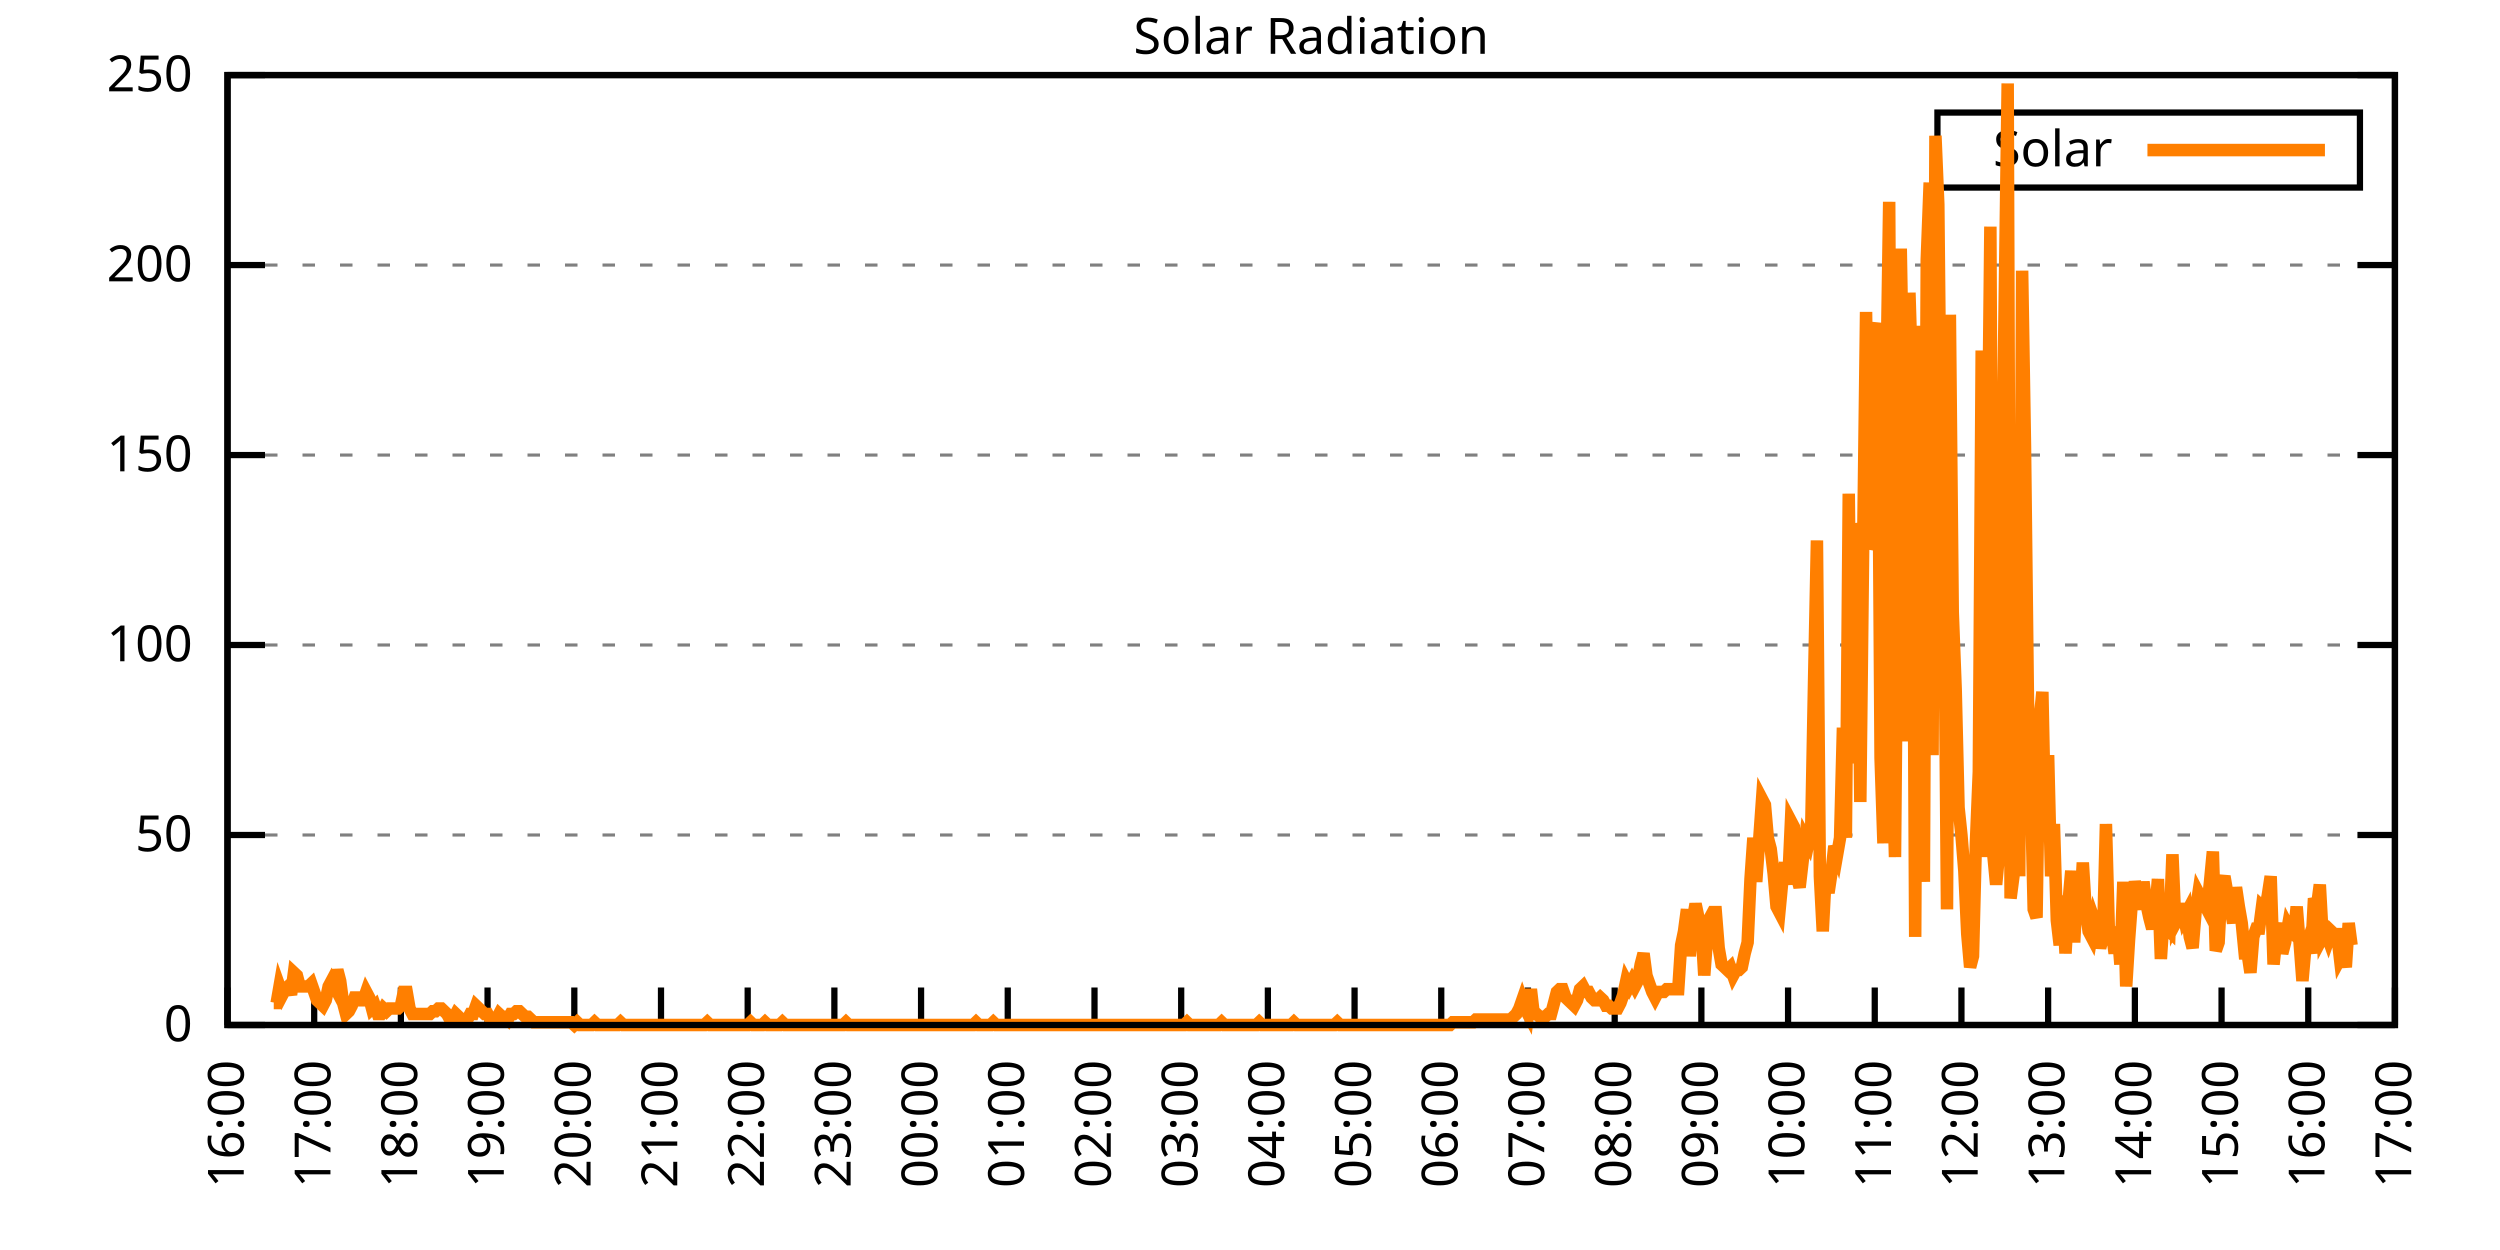
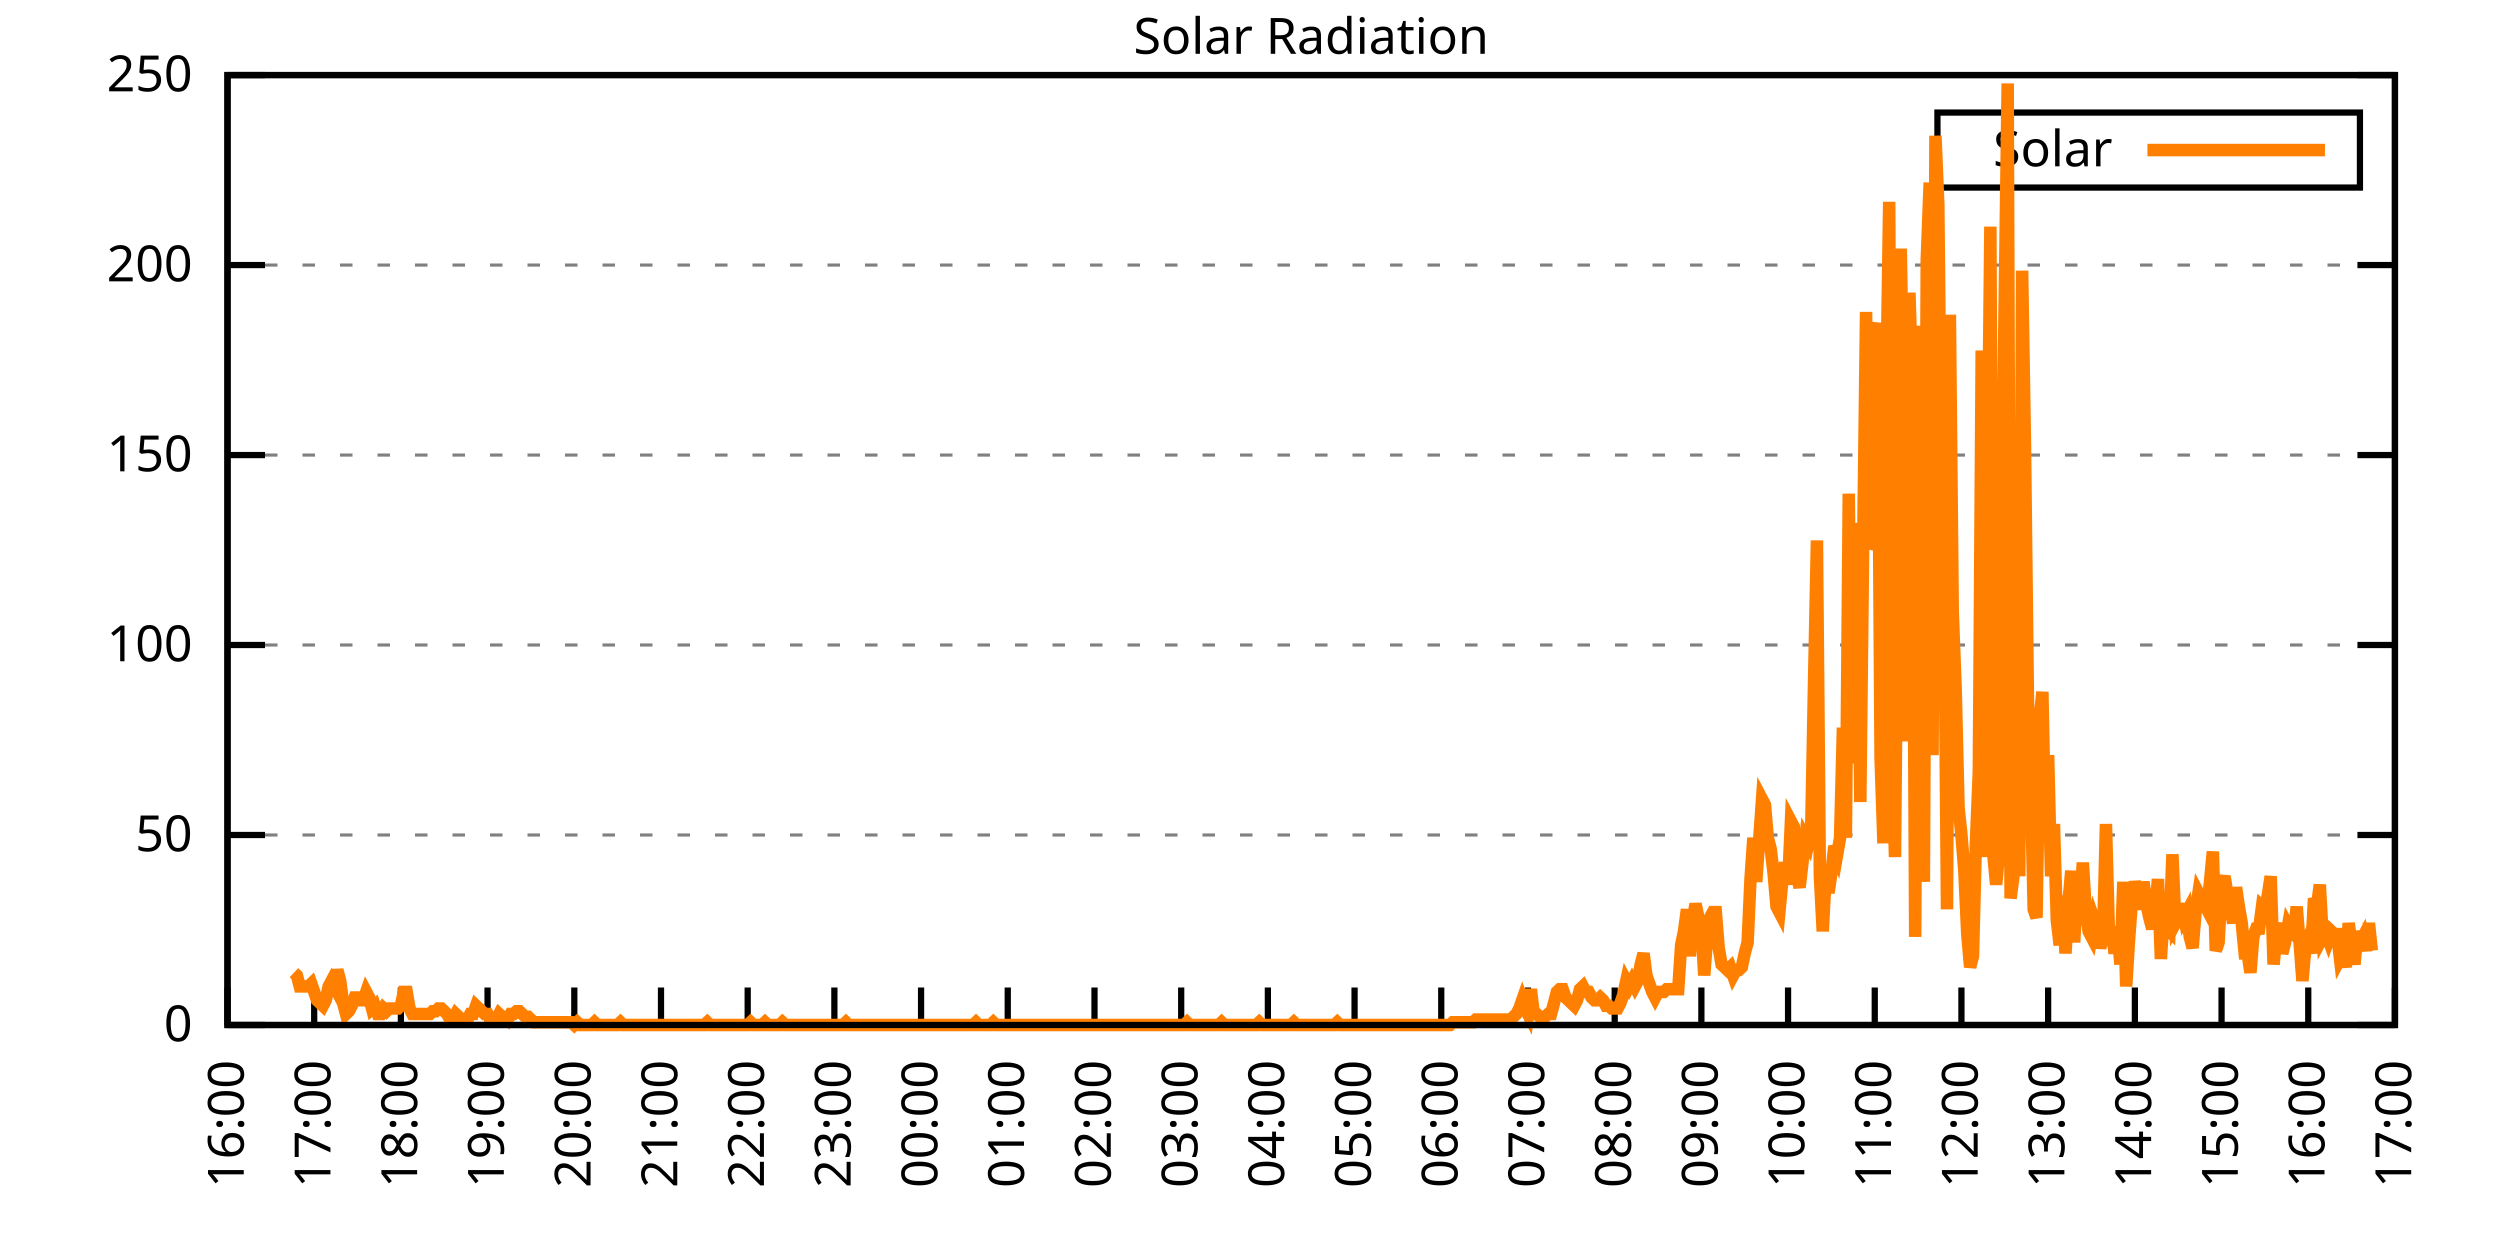
<svg xmlns="http://www.w3.org/2000/svg" xmlns:xlink="http://www.w3.org/1999/xlink" width="400" height="200" viewBox="0 0 400 200">
  <g id="gnuplot_canvas">
    <rect x="0" y="0" width="400" height="200" fill="none" />
    <defs>
      <circle id="gpDot" r="0.5" stroke-width="0.5" stroke="currentColor" />
      <path id="gpPt0" stroke-width="0.333" stroke="currentColor" d="M-1,0 h2 M0,-1 v2" />
      <path id="gpPt1" stroke-width="0.333" stroke="currentColor" d="M-1,-1 L1,1 M1,-1 L-1,1" />
      <path id="gpPt2" stroke-width="0.333" stroke="currentColor" d="M-1,0 L1,0 M0,-1 L0,1 M-1,-1 L1,1 M-1,1 L1,-1" />
      <rect id="gpPt3" stroke-width="0.333" stroke="currentColor" x="-1" y="-1" width="2" height="2" />
      <rect id="gpPt4" stroke-width="0.333" stroke="currentColor" fill="currentColor" x="-1" y="-1" width="2" height="2" />
      <circle id="gpPt5" stroke-width="0.333" stroke="currentColor" cx="0" cy="0" r="1" />
      <use xlink:href="#gpPt5" id="gpPt6" fill="currentColor" stroke="none" />
      <path id="gpPt7" stroke-width="0.333" stroke="currentColor" d="M0,-1.33 L-1.33,0.67 L1.33,0.67 z" />
      <use xlink:href="#gpPt7" id="gpPt8" fill="currentColor" stroke="none" />
      <use xlink:href="#gpPt7" id="gpPt9" stroke="currentColor" transform="rotate(180)" />
      <use xlink:href="#gpPt9" id="gpPt10" fill="currentColor" stroke="none" />
      <use xlink:href="#gpPt3" id="gpPt11" stroke="currentColor" transform="rotate(45)" />
      <use xlink:href="#gpPt11" id="gpPt12" fill="currentColor" stroke="none" />
      <path id="gpPt13" stroke-width="0.333" stroke="currentColor" d="M0,1.330 L1.265,0.411 L0.782,-1.067 L-0.782,-1.076 L-1.265,0.411 z" />
      <use xlink:href="#gpPt13" id="gpPt14" fill="currentColor" stroke="none" />
      <filter id="textbox" filterUnits="objectBoundingBox" x="0" y="0" height="1" width="1">
        <feFlood flood-color="white" flood-opacity="1" result="bgnd" />
        <feComposite in="SourceGraphic" in2="bgnd" operator="atop" />
      </filter>
      <filter id="greybox" filterUnits="objectBoundingBox" x="0" y="0" height="1" width="1">
        <feFlood flood-color="lightgrey" flood-opacity="1" result="grey" />
        <feComposite in="SourceGraphic" in2="grey" operator="atop" />
      </filter>
    </defs>
    <g fill="none" color="white" stroke="currentColor" stroke-width="1.00" stroke-linecap="butt" stroke-linejoin="miter">
</g>
    <g fill="none" color="black" stroke="currentColor" stroke-width="1.00" stroke-linecap="butt" stroke-linejoin="miter">
      <g stroke="none" shape-rendering="crispEdges">
        <polygon fill="rgb(255, 255, 255)" points="36.40,164.00 383.18,164.00 383.18,12.02 36.40,12.02 " />
      </g>
    </g>
    <g fill="none" color="black" stroke="currentColor" stroke-width="1.00" stroke-linecap="butt" stroke-linejoin="miter">
</g>
    <g fill="none" color="black" stroke="black" stroke-width="0.50" stroke-linecap="butt" stroke-linejoin="miter">
</g>
    <g fill="none" color="gray" stroke="currentColor" stroke-width="0.50" stroke-linecap="butt" stroke-linejoin="miter">
      <path stroke="gray" stroke-dasharray="2,4" class="gridline" d="M36.40,164.00 L383.19,164.00  " />
    </g>
    <g fill="none" color="gray" stroke="gray" stroke-width="1.00" stroke-linecap="butt" stroke-linejoin="miter">
</g>
    <g fill="none" color="black" stroke="currentColor" stroke-width="1.00" stroke-linecap="butt" stroke-linejoin="miter">
      <path stroke="black" d="M36.40,164.00 L42.40,164.00 M383.19,164.00 L377.19,164.00  " />
      <g transform="translate(30.80,166.60)" stroke="none" fill="black" font-family="Sans" font-size="8.00" text-anchor="end">
        <text>
          <tspan font-family="Sans"> 0</tspan>
        </text>
      </g>
    </g>
    <g fill="none" color="black" stroke="currentColor" stroke-width="1.00" stroke-linecap="butt" stroke-linejoin="miter">
</g>
    <g fill="none" color="black" stroke="black" stroke-width="0.50" stroke-linecap="butt" stroke-linejoin="miter">
</g>
    <g fill="none" color="gray" stroke="currentColor" stroke-width="0.50" stroke-linecap="butt" stroke-linejoin="miter">
      <path stroke="gray" stroke-dasharray="2,4" class="gridline" d="M36.40,133.60 L383.19,133.60  " />
    </g>
    <g fill="none" color="gray" stroke="gray" stroke-width="1.00" stroke-linecap="butt" stroke-linejoin="miter">
</g>
    <g fill="none" color="black" stroke="currentColor" stroke-width="1.00" stroke-linecap="butt" stroke-linejoin="miter">
      <path stroke="black" d="M36.40,133.60 L42.40,133.60 M383.19,133.60 L377.19,133.60  " />
      <g transform="translate(30.80,136.20)" stroke="none" fill="black" font-family="Sans" font-size="8.00" text-anchor="end">
        <text>
          <tspan font-family="Sans"> 50</tspan>
        </text>
      </g>
    </g>
    <g fill="none" color="black" stroke="currentColor" stroke-width="1.00" stroke-linecap="butt" stroke-linejoin="miter">
</g>
    <g fill="none" color="black" stroke="black" stroke-width="0.50" stroke-linecap="butt" stroke-linejoin="miter">
</g>
    <g fill="none" color="gray" stroke="currentColor" stroke-width="0.50" stroke-linecap="butt" stroke-linejoin="miter">
      <path stroke="gray" stroke-dasharray="2,4" class="gridline" d="M36.40,103.20 L383.19,103.20  " />
    </g>
    <g fill="none" color="gray" stroke="gray" stroke-width="1.00" stroke-linecap="butt" stroke-linejoin="miter">
</g>
    <g fill="none" color="black" stroke="currentColor" stroke-width="1.00" stroke-linecap="butt" stroke-linejoin="miter">
      <path stroke="black" d="M36.40,103.20 L42.40,103.20 M383.19,103.20 L377.19,103.20  " />
      <g transform="translate(30.80,105.80)" stroke="none" fill="black" font-family="Sans" font-size="8.00" text-anchor="end">
        <text>
          <tspan font-family="Sans"> 100</tspan>
        </text>
      </g>
    </g>
    <g fill="none" color="black" stroke="currentColor" stroke-width="1.00" stroke-linecap="butt" stroke-linejoin="miter">
</g>
    <g fill="none" color="black" stroke="black" stroke-width="0.50" stroke-linecap="butt" stroke-linejoin="miter">
</g>
    <g fill="none" color="gray" stroke="currentColor" stroke-width="0.50" stroke-linecap="butt" stroke-linejoin="miter">
      <path stroke="gray" stroke-dasharray="2,4" class="gridline" d="M36.40,72.81 L383.19,72.81  " />
    </g>
    <g fill="none" color="gray" stroke="gray" stroke-width="1.00" stroke-linecap="butt" stroke-linejoin="miter">
</g>
    <g fill="none" color="black" stroke="currentColor" stroke-width="1.00" stroke-linecap="butt" stroke-linejoin="miter">
      <path stroke="black" d="M36.40,72.81 L42.40,72.81 M383.19,72.81 L377.19,72.81  " />
      <g transform="translate(30.80,75.41)" stroke="none" fill="black" font-family="Sans" font-size="8.00" text-anchor="end">
        <text>
          <tspan font-family="Sans"> 150</tspan>
        </text>
      </g>
    </g>
    <g fill="none" color="black" stroke="currentColor" stroke-width="1.00" stroke-linecap="butt" stroke-linejoin="miter">
</g>
    <g fill="none" color="black" stroke="black" stroke-width="0.50" stroke-linecap="butt" stroke-linejoin="miter">
</g>
    <g fill="none" color="gray" stroke="currentColor" stroke-width="0.50" stroke-linecap="butt" stroke-linejoin="miter">
      <path stroke="gray" stroke-dasharray="2,4" class="gridline" d="M36.40,42.41 L383.19,42.41  " />
    </g>
    <g fill="none" color="gray" stroke="gray" stroke-width="1.00" stroke-linecap="butt" stroke-linejoin="miter">
</g>
    <g fill="none" color="black" stroke="currentColor" stroke-width="1.00" stroke-linecap="butt" stroke-linejoin="miter">
      <path stroke="black" d="M36.40,42.41 L42.40,42.41 M383.19,42.41 L377.19,42.41  " />
      <g transform="translate(30.80,45.01)" stroke="none" fill="black" font-family="Sans" font-size="8.00" text-anchor="end">
        <text>
          <tspan font-family="Sans"> 200</tspan>
        </text>
      </g>
    </g>
    <g fill="none" color="black" stroke="currentColor" stroke-width="1.00" stroke-linecap="butt" stroke-linejoin="miter">
</g>
    <g fill="none" color="black" stroke="black" stroke-width="0.50" stroke-linecap="butt" stroke-linejoin="miter">
</g>
    <g fill="none" color="gray" stroke="currentColor" stroke-width="0.50" stroke-linecap="butt" stroke-linejoin="miter">
      <path stroke="gray" stroke-dasharray="2,4" class="gridline" d="M36.40,12.01 L383.19,12.01  " />
    </g>
    <g fill="none" color="gray" stroke="gray" stroke-width="1.00" stroke-linecap="butt" stroke-linejoin="miter">
</g>
    <g fill="none" color="black" stroke="currentColor" stroke-width="1.00" stroke-linecap="butt" stroke-linejoin="miter">
      <path stroke="black" d="M36.40,12.01 L42.40,12.01 M383.19,12.01 L377.19,12.01  " />
      <g transform="translate(30.80,14.61)" stroke="none" fill="black" font-family="Sans" font-size="8.00" text-anchor="end">
        <text>
          <tspan font-family="Sans"> 250</tspan>
        </text>
      </g>
    </g>
    <g fill="none" color="black" stroke="currentColor" stroke-width="1.00" stroke-linecap="butt" stroke-linejoin="miter">
      <path stroke="black" d="M36.40,164.00 L36.40,158.00  " />
      <g transform="translate(39.00,169.60) rotate(270.00)" stroke="none" fill="black" font-family="Sans" font-size="8.00" text-anchor="end">
        <text>
          <tspan font-family="Sans">16:00</tspan>
        </text>
      </g>
    </g>
    <g fill="none" color="black" stroke="currentColor" stroke-width="1.00" stroke-linecap="butt" stroke-linejoin="miter">
      <path stroke="black" d="M50.27,164.00 L50.27,158.00  " />
      <g transform="translate(52.87,169.60) rotate(270.00)" stroke="none" fill="black" font-family="Sans" font-size="8.00" text-anchor="end">
        <text>
          <tspan font-family="Sans">17:00</tspan>
        </text>
      </g>
    </g>
    <g fill="none" color="black" stroke="currentColor" stroke-width="1.00" stroke-linecap="butt" stroke-linejoin="miter">
      <path stroke="black" d="M64.14,164.00 L64.14,158.00  " />
      <g transform="translate(66.74,169.60) rotate(270.00)" stroke="none" fill="black" font-family="Sans" font-size="8.00" text-anchor="end">
        <text>
          <tspan font-family="Sans">18:00</tspan>
        </text>
      </g>
    </g>
    <g fill="none" color="black" stroke="currentColor" stroke-width="1.00" stroke-linecap="butt" stroke-linejoin="miter">
      <path stroke="black" d="M78.01,164.00 L78.01,158.00  " />
      <g transform="translate(80.61,169.60) rotate(270.00)" stroke="none" fill="black" font-family="Sans" font-size="8.00" text-anchor="end">
        <text>
          <tspan font-family="Sans">19:00</tspan>
        </text>
      </g>
    </g>
    <g fill="none" color="black" stroke="currentColor" stroke-width="1.00" stroke-linecap="butt" stroke-linejoin="miter">
      <path stroke="black" d="M91.89,164.00 L91.89,158.00  " />
      <g transform="translate(94.49,169.60) rotate(270.00)" stroke="none" fill="black" font-family="Sans" font-size="8.00" text-anchor="end">
        <text>
          <tspan font-family="Sans">20:00</tspan>
        </text>
      </g>
    </g>
    <g fill="none" color="black" stroke="currentColor" stroke-width="1.00" stroke-linecap="butt" stroke-linejoin="miter">
      <path stroke="black" d="M105.76,164.00 L105.76,158.00  " />
      <g transform="translate(108.36,169.60) rotate(270.00)" stroke="none" fill="black" font-family="Sans" font-size="8.00" text-anchor="end">
        <text>
          <tspan font-family="Sans">21:00</tspan>
        </text>
      </g>
    </g>
    <g fill="none" color="black" stroke="currentColor" stroke-width="1.00" stroke-linecap="butt" stroke-linejoin="miter">
      <path stroke="black" d="M119.63,164.00 L119.63,158.00  " />
      <g transform="translate(122.23,169.60) rotate(270.00)" stroke="none" fill="black" font-family="Sans" font-size="8.00" text-anchor="end">
        <text>
          <tspan font-family="Sans">22:00</tspan>
        </text>
      </g>
    </g>
    <g fill="none" color="black" stroke="currentColor" stroke-width="1.00" stroke-linecap="butt" stroke-linejoin="miter">
      <path stroke="black" d="M133.50,164.00 L133.50,158.00  " />
      <g transform="translate(136.10,169.60) rotate(270.00)" stroke="none" fill="black" font-family="Sans" font-size="8.00" text-anchor="end">
        <text>
          <tspan font-family="Sans">23:00</tspan>
        </text>
      </g>
    </g>
    <g fill="none" color="black" stroke="currentColor" stroke-width="1.00" stroke-linecap="butt" stroke-linejoin="miter">
      <path stroke="black" d="M147.37,164.00 L147.37,158.00  " />
      <g transform="translate(149.97,169.60) rotate(270.00)" stroke="none" fill="black" font-family="Sans" font-size="8.00" text-anchor="end">
        <text>
          <tspan font-family="Sans">00:00</tspan>
        </text>
      </g>
    </g>
    <g fill="none" color="black" stroke="currentColor" stroke-width="1.00" stroke-linecap="butt" stroke-linejoin="miter">
      <path stroke="black" d="M161.24,164.00 L161.24,158.00  " />
      <g transform="translate(163.84,169.60) rotate(270.00)" stroke="none" fill="black" font-family="Sans" font-size="8.00" text-anchor="end">
        <text>
          <tspan font-family="Sans">01:00</tspan>
        </text>
      </g>
    </g>
    <g fill="none" color="black" stroke="currentColor" stroke-width="1.00" stroke-linecap="butt" stroke-linejoin="miter">
      <path stroke="black" d="M175.12,164.00 L175.12,158.00  " />
      <g transform="translate(177.72,169.60) rotate(270.00)" stroke="none" fill="black" font-family="Sans" font-size="8.00" text-anchor="end">
        <text>
          <tspan font-family="Sans">02:00</tspan>
        </text>
      </g>
    </g>
    <g fill="none" color="black" stroke="currentColor" stroke-width="1.00" stroke-linecap="butt" stroke-linejoin="miter">
      <path stroke="black" d="M188.99,164.00 L188.99,158.00  " />
      <g transform="translate(191.59,169.60) rotate(270.00)" stroke="none" fill="black" font-family="Sans" font-size="8.00" text-anchor="end">
        <text>
          <tspan font-family="Sans">03:00</tspan>
        </text>
      </g>
    </g>
    <g fill="none" color="black" stroke="currentColor" stroke-width="1.00" stroke-linecap="butt" stroke-linejoin="miter">
      <path stroke="black" d="M202.86,164.00 L202.86,158.00  " />
      <g transform="translate(205.46,169.60) rotate(270.00)" stroke="none" fill="black" font-family="Sans" font-size="8.00" text-anchor="end">
        <text>
          <tspan font-family="Sans">04:00</tspan>
        </text>
      </g>
    </g>
    <g fill="none" color="black" stroke="currentColor" stroke-width="1.00" stroke-linecap="butt" stroke-linejoin="miter">
      <path stroke="black" d="M216.73,164.00 L216.73,158.00  " />
      <g transform="translate(219.33,169.60) rotate(270.00)" stroke="none" fill="black" font-family="Sans" font-size="8.00" text-anchor="end">
        <text>
          <tspan font-family="Sans">05:00</tspan>
        </text>
      </g>
    </g>
    <g fill="none" color="black" stroke="currentColor" stroke-width="1.00" stroke-linecap="butt" stroke-linejoin="miter">
      <path stroke="black" d="M230.60,164.00 L230.60,158.00  " />
      <g transform="translate(233.20,169.60) rotate(270.00)" stroke="none" fill="black" font-family="Sans" font-size="8.00" text-anchor="end">
        <text>
          <tspan font-family="Sans">06:00</tspan>
        </text>
      </g>
    </g>
    <g fill="none" color="black" stroke="currentColor" stroke-width="1.00" stroke-linecap="butt" stroke-linejoin="miter">
      <path stroke="black" d="M244.47,164.00 L244.47,158.00  " />
      <g transform="translate(247.07,169.60) rotate(270.00)" stroke="none" fill="black" font-family="Sans" font-size="8.00" text-anchor="end">
        <text>
          <tspan font-family="Sans">07:00</tspan>
        </text>
      </g>
    </g>
    <g fill="none" color="black" stroke="currentColor" stroke-width="1.00" stroke-linecap="butt" stroke-linejoin="miter">
      <path stroke="black" d="M258.35,164.00 L258.35,158.00  " />
      <g transform="translate(260.95,169.60) rotate(270.00)" stroke="none" fill="black" font-family="Sans" font-size="8.00" text-anchor="end">
        <text>
          <tspan font-family="Sans">08:00</tspan>
        </text>
      </g>
    </g>
    <g fill="none" color="black" stroke="currentColor" stroke-width="1.00" stroke-linecap="butt" stroke-linejoin="miter">
      <path stroke="black" d="M272.22,164.00 L272.22,158.00  " />
      <g transform="translate(274.82,169.60) rotate(270.00)" stroke="none" fill="black" font-family="Sans" font-size="8.00" text-anchor="end">
        <text>
          <tspan font-family="Sans">09:00</tspan>
        </text>
      </g>
    </g>
    <g fill="none" color="black" stroke="currentColor" stroke-width="1.00" stroke-linecap="butt" stroke-linejoin="miter">
      <path stroke="black" d="M286.09,164.00 L286.09,158.00  " />
      <g transform="translate(288.69,169.60) rotate(270.00)" stroke="none" fill="black" font-family="Sans" font-size="8.00" text-anchor="end">
        <text>
          <tspan font-family="Sans">10:00</tspan>
        </text>
      </g>
    </g>
    <g fill="none" color="black" stroke="currentColor" stroke-width="1.00" stroke-linecap="butt" stroke-linejoin="miter">
      <path stroke="black" d="M299.96,164.00 L299.96,158.00  " />
      <g transform="translate(302.56,169.60) rotate(270.00)" stroke="none" fill="black" font-family="Sans" font-size="8.00" text-anchor="end">
        <text>
          <tspan font-family="Sans">11:00</tspan>
        </text>
      </g>
    </g>
    <g fill="none" color="black" stroke="currentColor" stroke-width="1.00" stroke-linecap="butt" stroke-linejoin="miter">
      <path stroke="black" d="M313.83,164.00 L313.83,158.00  " />
      <g transform="translate(316.43,169.60) rotate(270.00)" stroke="none" fill="black" font-family="Sans" font-size="8.00" text-anchor="end">
        <text>
          <tspan font-family="Sans">12:00</tspan>
        </text>
      </g>
    </g>
    <g fill="none" color="black" stroke="currentColor" stroke-width="1.00" stroke-linecap="butt" stroke-linejoin="miter">
      <path stroke="black" d="M327.70,164.00 L327.70,158.00  " />
      <g transform="translate(330.30,169.60) rotate(270.00)" stroke="none" fill="black" font-family="Sans" font-size="8.00" text-anchor="end">
        <text>
          <tspan font-family="Sans">13:00</tspan>
        </text>
      </g>
    </g>
    <g fill="none" color="black" stroke="currentColor" stroke-width="1.00" stroke-linecap="butt" stroke-linejoin="miter">
      <path stroke="black" d="M341.58,164.00 L341.58,158.00  " />
      <g transform="translate(344.18,169.60) rotate(270.00)" stroke="none" fill="black" font-family="Sans" font-size="8.00" text-anchor="end">
        <text>
          <tspan font-family="Sans">14:00</tspan>
        </text>
      </g>
    </g>
    <g fill="none" color="black" stroke="currentColor" stroke-width="1.00" stroke-linecap="butt" stroke-linejoin="miter">
      <path stroke="black" d="M355.45,164.00 L355.45,158.00  " />
      <g transform="translate(358.05,169.60) rotate(270.00)" stroke="none" fill="black" font-family="Sans" font-size="8.00" text-anchor="end">
        <text>
          <tspan font-family="Sans">15:00</tspan>
        </text>
      </g>
    </g>
    <g fill="none" color="black" stroke="currentColor" stroke-width="1.00" stroke-linecap="butt" stroke-linejoin="miter">
      <path stroke="black" d="M369.32,164.00 L369.32,158.00  " />
      <g transform="translate(371.92,169.60) rotate(270.00)" stroke="none" fill="black" font-family="Sans" font-size="8.00" text-anchor="end">
        <text>
          <tspan font-family="Sans">16:00</tspan>
        </text>
      </g>
    </g>
    <g fill="none" color="black" stroke="currentColor" stroke-width="1.00" stroke-linecap="butt" stroke-linejoin="miter">
      <path stroke="black" d="M383.19,164.00 L383.19,158.00  " />
      <g transform="translate(385.79,169.60) rotate(270.00)" stroke="none" fill="black" font-family="Sans" font-size="8.00" text-anchor="end">
        <text>
          <tspan font-family="Sans">17:00</tspan>
        </text>
      </g>
    </g>
    <g fill="none" color="black" stroke="currentColor" stroke-width="1.00" stroke-linecap="butt" stroke-linejoin="miter">
</g>
    <g fill="none" color="black" stroke="currentColor" stroke-width="1.00" stroke-linecap="butt" stroke-linejoin="miter">
      <path stroke="black" d="M36.40,12.01 L36.40,164.00 L383.19,164.00 L383.19,12.01 L36.40,12.01 Z  " />
    </g>
    <g fill="none" color="black" stroke="currentColor" stroke-width="1.00" stroke-linecap="butt" stroke-linejoin="miter">
</g>
    <g fill="none" color="black" stroke="currentColor" stroke-width="1.00" stroke-linecap="butt" stroke-linejoin="miter">
      <path stroke="black" d="M309.99,30.01 L309.99,18.01 L377.59,18.01 L377.59,30.01 L309.99,30.01 Z  " />
    </g>
    <g id="Solar_Radiation_plot_1">
      <g fill="none" color="white" stroke="black" stroke-width="2.00" stroke-linecap="butt" stroke-linejoin="miter">
</g>
      <g fill="none" color="black" stroke="currentColor" stroke-width="2.00" stroke-linecap="butt" stroke-linejoin="miter">
        <g transform="translate(337.99,26.61)" stroke="none" fill="black" font-family="Sans" font-size="8.00" text-anchor="end">
          <text>
            <tspan font-family="Sans">Solar</tspan>
          </text>
        </g>
      </g>
      <g fill="none" color="black" stroke="currentColor" stroke-width="2.00" stroke-linecap="butt" stroke-linejoin="miter">
-         <path stroke="rgb(255, 127,   0)" d="M343.59,24.01 L371.99,24.01 M43.80,160.48 L44.26,160.48 L44.72,157.83 L45.19,159.15 L45.65,158.27 L46.11,157.83   L46.57,159.15 L47.03,155.63 L47.50,156.07 L47.96,157.83 L48.42,157.83 L48.88,157.83 L49.35,157.83 L49.81,157.39   L50.27,158.71 L50.73,160.04 L51.20,160.48 L51.66,160.92 L52.12,160.04 L52.58,157.83 L53.05,156.95 L53.51,157.83   L53.97,155.19 L54.43,156.95 L54.90,160.48 L55.36,162.24 L55.82,161.80 L56.28,160.92 L56.75,159.60 L57.21,159.60   L57.67,160.04 L58.13,160.04 L58.59,158.71 L59.06,159.60 L59.52,161.36 L59.98,160.92 L60.44,162.24 L60.91,162.24   L61.37,161.36 L61.83,161.80 L62.29,161.36 L62.76,161.36 L63.22,161.36 L63.68,161.36 L64.14,160.92 L64.61,158.71   L65.07,158.71 L65.53,161.36 L65.99,162.24 L66.46,162.24 L66.92,162.24 L67.38,162.24 L67.84,162.24 L68.30,162.24   L68.77,162.24 L69.23,161.80 L69.69,161.80 L70.15,161.36 L70.62,161.36 L71.08,161.80 L71.54,162.24 L72.00,163.12   L72.47,163.12 L72.93,162.24 L73.39,162.68 L73.85,163.12 L74.32,163.12 L74.78,163.12 L75.24,162.24 L75.70,162.24   L76.17,160.92 L76.63,161.36 L77.09,161.80 L77.55,162.24 L78.01,162.24 L78.48,163.12 L78.94,163.12 L79.40,163.12   L79.86,162.24 L80.33,162.68 L80.79,162.68 L81.25,163.12 L81.71,162.24 L82.18,162.24 L82.64,161.80 L83.10,161.80   L83.56,162.24 L84.03,162.68 L84.49,162.68 L84.95,163.12 L85.41,163.56 L85.88,163.56 L86.34,163.56 L86.80,163.56   L87.26,163.56 L87.72,163.56 L88.19,163.56 L88.65,163.56 L89.11,163.56 L89.57,163.56 L90.04,163.56 L90.50,163.56   L90.96,163.56 L91.42,163.56 L91.89,164.00 L92.35,163.56 L92.81,164.00 L93.27,164.00 L93.74,164.00 L94.20,164.00   L94.66,164.00 L95.12,163.56 L95.59,164.00 L96.05,164.00 L96.51,164.00 L96.97,164.00 L97.44,164.00 L97.90,164.00   L98.36,164.00 L98.82,164.00 L99.28,163.56 L99.75,164.00 L100.21,164.00 L100.67,164.00 L101.13,164.00 L101.60,164.00   L102.06,164.00 L102.52,164.00 L102.98,164.00 L103.45,164.00 L103.91,164.00 L104.37,164.00 L104.83,164.00 L105.30,164.00   L105.76,164.00 L106.22,164.00 L106.68,164.00 L107.15,164.00 L107.61,164.00 L108.07,164.00 L108.53,164.00 L108.99,164.00   L109.46,164.00 L109.92,164.00 L110.38,164.00 L110.84,164.00 L111.31,164.00 L111.77,164.00 L112.23,164.00 L112.69,164.00   L113.16,163.56 L113.62,164.00 L114.08,164.00 L114.54,164.00 L115.01,164.00 L115.47,164.00 L115.93,164.00 L116.39,164.00   L116.86,164.00 L117.32,164.00 L117.78,164.00 L118.24,164.00 L118.70,164.00 L119.17,164.00 L119.63,164.00 L120.09,163.56   L120.55,164.00 L121.02,164.00 L121.48,164.00 L121.94,164.00 L122.40,163.56 L122.87,164.00 L123.33,164.00 L123.79,164.00   L124.25,164.00 L124.72,164.00 L125.18,163.56 L125.64,164.00 L126.10,164.00 L126.57,164.00 L127.03,164.00 L127.49,164.00   L127.95,164.00 L128.41,164.00 L128.88,164.00 L129.34,164.00 L129.80,164.00 L130.26,164.00 L130.73,164.00 L131.19,164.00   L131.65,164.00 L132.11,164.00 L132.58,164.00 L133.04,164.00 L133.50,164.00 L133.96,164.00 L134.43,164.00 L134.89,164.00   L135.35,163.56 L135.81,164.00 L136.28,164.00 L136.74,164.00 L137.20,164.00 L137.66,164.00 L138.13,164.00 L138.59,164.00   L139.05,164.00 L139.51,164.00 L139.97,164.00 L140.44,164.00 L140.90,164.00 L141.36,164.00 L141.82,164.00 L142.29,164.00   L142.75,164.00 L143.21,164.00 L143.67,164.00 L144.14,164.00 L144.60,164.00 L145.06,164.00 L145.52,164.00 L145.99,164.00   L146.45,164.00 L146.91,164.00 L147.37,164.00 L147.84,164.00 L148.30,164.00 L148.76,164.00 L149.22,164.00 L149.68,164.00   L150.15,164.00 L150.61,164.00 L151.07,164.00 L151.53,164.00 L152.00,164.00 L152.46,164.00 L152.92,164.00 L153.38,164.00   L153.85,164.00 L154.31,164.00 L154.77,164.00 L155.23,164.00 L155.70,164.00 L156.16,163.56 L156.62,164.00 L157.08,164.00   L157.55,164.00 L158.01,164.00 L158.47,164.00 L158.93,163.56 L159.39,164.00 L159.86,164.00 L160.32,164.00 L160.78,164.00   L161.24,164.00 L161.71,164.00 L162.17,164.00 L162.63,164.00 L163.09,164.00 L163.56,164.00 L164.02,164.00 L164.48,164.00   L164.94,164.00 L165.41,164.00 L165.87,164.00 L166.33,164.00 L166.79,164.00 L167.26,164.00 L167.72,164.00 L168.18,164.00   L168.64,164.00 L169.10,164.00 L169.57,164.00 L170.03,164.00 L170.49,164.00 L170.95,164.00 L171.42,164.00 L171.88,164.00   L172.34,164.00 L172.80,164.00 L173.27,164.00 L173.73,164.00 L174.19,164.00 L174.65,164.00 L175.12,164.00 L175.58,164.00   L176.04,164.00 L176.50,164.00 L176.97,164.00 L177.43,164.00 L177.89,164.00 L178.35,164.00 L178.82,164.00 L179.28,164.00   L179.74,164.00 L180.20,164.00 L180.66,164.00 L181.13,164.00 L181.59,164.00 L182.05,164.00 L182.51,164.00 L182.98,164.00   L183.44,164.00 L183.90,164.00 L184.36,164.00 L184.83,164.00 L185.29,164.00 L185.75,164.00 L186.21,164.00 L186.68,164.00   L187.14,164.00 L187.60,164.00 L188.06,164.00 L188.53,164.00 L188.99,164.00 L189.45,164.00 L189.91,163.56 L190.37,164.00   L190.84,164.00 L191.30,164.00 L191.76,164.00 L192.22,164.00 L192.69,164.00 L193.15,164.00 L193.61,164.00 L194.07,164.00   L194.54,164.00 L195.00,164.00 L195.46,163.56 L195.92,164.00 L196.39,164.00 L196.85,164.00 L197.31,164.00 L197.77,164.00   L198.24,164.00 L198.70,164.00 L199.16,164.00 L199.62,164.00 L200.08,164.00 L200.55,164.00 L201.01,164.00 L201.47,163.56   L201.93,164.00 L202.40,164.00 L202.86,164.00 L203.32,164.00 L203.78,164.00 L204.25,164.00 L204.71,164.00 L205.17,164.00   L205.63,164.00 L206.10,164.00 L206.56,164.00 L207.02,163.56 L207.48,164.00 L207.95,164.00 L208.41,164.00 L208.87,164.00   L209.33,164.00 L209.80,164.00 L210.26,164.00 L210.72,164.00 L211.18,164.00 L211.64,164.00 L212.11,164.00 L212.57,164.00   L213.03,164.00 L213.49,164.00 L213.96,163.56 L214.42,164.00 L214.88,164.00 L215.34,164.00 L215.81,164.00 L216.27,164.00   L216.73,164.00 L217.19,164.00 L217.66,164.00 L218.12,164.00 L218.58,164.00 L219.04,164.00 L219.51,164.00 L219.97,164.00   L220.43,164.00 L220.89,164.00 L221.35,164.00 L221.82,164.00 L222.28,164.00 L222.74,164.00 L223.20,164.00 L223.67,164.00   L224.13,164.00 L224.59,164.00 L225.05,164.00 L225.52,164.00 L225.98,164.00 L226.44,164.00 L226.90,164.00 L227.37,164.00   L227.83,164.00 L228.29,164.00 L228.75,164.00 L229.22,164.00 L229.68,164.00 L230.14,164.00 L230.60,164.00 L231.06,164.00   L231.53,164.00 L231.99,164.00 L232.45,163.56 L232.91,163.56 L233.38,163.56 L233.84,163.56 L234.30,163.56 L234.76,163.56   L235.23,163.56 L235.69,163.56 L236.15,163.12 L236.61,163.12 L237.08,163.12 L237.54,163.12 L238.00,163.12 L238.46,163.12   L238.93,163.12 L239.39,163.12 L239.85,163.12 L240.31,163.12 L240.77,163.12 L241.24,163.12 L241.70,163.12 L242.16,162.68   L242.62,162.24 L243.09,161.36 L243.55,160.04 L244.01,161.36 L244.47,162.24 L244.94,158.27 L245.40,162.24 L245.86,162.24   L246.32,162.68 L246.79,162.68 L247.25,162.68 L247.71,162.24 L248.17,162.24 L248.64,160.48 L249.10,158.71 L249.56,158.27   L250.02,158.27 L250.49,159.60 L250.95,160.04 L251.41,160.48 L251.87,160.92 L252.33,160.04 L252.80,158.27 L253.26,157.83   L253.72,158.71 L254.18,158.71 L254.65,159.60 L255.11,160.04 L255.57,160.04 L256.03,159.60 L256.50,160.04 L256.96,160.92   L257.42,160.92 L257.88,161.36 L258.35,161.36 L258.81,161.36 L259.27,160.48 L259.73,159.15 L260.20,156.95 L260.66,157.83   L261.12,156.95 L261.58,157.83 L262.04,156.95 L262.51,154.31 L262.97,152.55 L263.43,156.07 L263.89,157.39 L264.36,158.71   L264.82,159.60 L265.28,158.71 L265.74,158.71 L266.21,158.71 L266.67,158.27 L267.13,158.27 L267.59,158.27 L268.06,158.27   L268.52,158.27 L268.98,151.23 L269.44,149.02 L269.91,145.50 L270.37,152.99 L270.83,147.26 L271.29,144.62 L271.75,146.82   L272.22,148.14 L272.68,156.07 L273.14,149.90 L273.60,146.82 L274.07,145.94 L274.53,145.94 L274.99,151.67 L275.45,154.31   L275.92,154.75 L276.38,155.19 L276.84,154.75 L277.30,156.07 L277.77,155.19 L278.23,155.19 L278.69,154.75 L279.15,152.55   L279.62,150.79 L280.08,140.65 L280.54,134.05 L281.00,141.09 L281.46,134.49 L281.93,127.88 L282.39,128.76 L282.85,134.05   L283.31,135.81 L283.78,139.77 L284.24,145.06 L284.70,145.94 L285.16,141.09 L285.63,138.01 L286.09,141.54 L286.55,131.40   L287.01,132.28 L287.48,140.21 L287.94,141.98 L288.40,138.01 L288.86,134.05 L289.33,134.93 L289.79,132.73 L290.25,108.94   L290.71,86.47 L291.18,140.21 L291.64,149.02 L292.10,140.21 L292.56,142.86 L293.02,139.77 L293.49,135.37 L293.95,136.69   L294.41,134.05 L294.87,116.43 L295.34,134.05 L295.80,78.99 L296.26,122.15 L296.72,83.83 L297.19,85.59 L297.65,128.32   L298.11,86.91 L298.57,49.91 L299.04,87.80 L299.50,86.47 L299.96,53.88 L300.42,51.68 L300.89,121.27 L301.35,134.93   L301.81,62.69 L302.27,32.29 L302.73,119.95 L303.20,137.13 L303.66,84.71 L304.12,39.78 L304.58,66.21 L305.05,118.63   L305.51,46.83 L305.97,61.81 L306.43,149.90 L306.90,52.12 L307.36,128.32 L307.82,141.09 L308.28,41.54 L308.75,29.21   L309.21,120.83 L309.67,21.72 L310.13,32.73 L310.60,79.87 L311.06,91.32 L311.52,145.50 L311.98,50.35 L312.44,97.93   L312.91,110.26 L313.37,129.20 L313.83,133.61 L314.29,139.33 L314.76,149.46 L315.22,154.75 L315.68,152.99 L316.14,134.93   L316.61,123.47 L317.07,56.08 L317.53,137.13 L317.99,81.19 L318.46,36.26 L318.92,136.69 L319.38,141.54 L319.84,136.69   L320.31,80.31 L320.77,46.83 L321.23,13.35 L321.69,143.74 L322.15,140.21 L322.62,90.44 L323.08,140.21 L323.54,43.31   L324.00,71.50 L324.47,112.02 L324.93,125.68 L325.39,145.50 L325.85,146.82 L326.32,115.55 L326.78,110.70 L327.24,133.17   L327.70,120.83 L328.17,140.21 L328.63,131.84 L329.09,147.26 L329.55,151.23 L330.02,143.30 L330.48,152.55 L330.94,144.62   L331.40,139.33 L331.87,150.79 L332.33,141.98 L332.79,146.38 L333.25,138.01 L333.71,145.50 L334.18,149.02 L334.64,149.90   L335.10,147.26 L335.56,148.58 L336.03,151.67 L336.49,149.90 L336.95,131.84 L337.41,148.58 L337.88,149.02 L338.34,152.55   L338.80,148.58 L339.26,154.31 L339.73,141.09 L340.19,157.83 L340.65,150.34 L341.11,144.18 L341.58,141.09 L342.04,142.86   L342.50,145.50 L342.96,141.09 L343.42,144.62 L343.89,146.82 L344.35,148.58 L344.81,146.38 L345.27,140.65 L345.74,153.43   L346.20,146.38 L346.66,148.58 L347.12,149.02 L347.59,136.69 L348.05,147.70 L348.51,146.82 L348.97,144.62 L349.44,146.82   L349.90,145.94 L350.36,149.90 L350.82,151.67 L351.29,145.94 L351.75,142.86 L352.21,143.74 L352.67,144.62 L353.13,145.50   L353.60,141.09 L354.06,136.25 L354.52,152.11 L354.98,150.79 L355.45,141.54 L355.91,140.21 L356.37,142.86 L356.83,145.06   L357.30,147.70 L357.76,141.98 L358.22,145.06 L358.68,147.70 L359.15,152.55 L359.61,152.55 L360.07,155.63 L360.53,149.90   L361.00,148.58 L361.46,148.58 L361.92,145.06 L362.38,145.50 L362.84,143.30 L363.31,140.21 L363.77,154.31 L364.23,149.90   L364.69,147.70 L365.16,152.55 L365.62,150.79 L366.08,148.14 L366.54,149.02 L367.01,149.46 L367.47,145.06 L367.93,150.79   L368.39,156.95 L368.86,151.67 L369.32,150.34 L369.78,152.55 L370.24,143.74 L370.71,145.06 L371.17,141.54 L371.63,149.90   L372.09,149.02 L372.56,150.34 L373.02,149.02 L373.48,149.46 L373.94,149.46 L374.40,153.43 L374.87,152.55 L375.33,154.75   L375.79,147.70 L376.25,151.23  " />
+         <path stroke="rgb(255, 127,   0)" d="M343.59,24.01 L371.99,24.01 M47.03,155.63 L47.50,156.07 L47.96,157.83 L48.42,157.83 L48.88,157.83 L49.35,157.83   L49.81,157.39 L50.27,158.71 L50.73,160.04 L51.20,160.48 L51.66,160.92 L52.12,160.04 L52.58,157.83 L53.05,156.95   L53.51,157.83 L53.97,155.19 L54.43,156.95 L54.90,160.48 L55.36,162.24 L55.82,161.80 L56.28,160.92 L56.75,159.60   L57.21,159.60 L57.67,160.04 L58.13,160.04 L58.59,158.71 L59.06,159.60 L59.52,161.36 L59.98,160.92 L60.44,162.24   L60.91,162.24 L61.37,161.36 L61.83,161.80 L62.29,161.36 L62.76,161.36 L63.22,161.36 L63.68,161.36 L64.14,160.92   L64.61,158.71 L65.07,158.71 L65.53,161.36 L65.99,162.24 L66.46,162.24 L66.92,162.24 L67.38,162.24 L67.84,162.24   L68.30,162.24 L68.77,162.24 L69.23,161.80 L69.69,161.80 L70.15,161.36 L70.62,161.36 L71.08,161.80 L71.54,162.24   L72.00,163.12 L72.47,163.12 L72.93,162.24 L73.39,162.68 L73.85,163.12 L74.32,163.12 L74.78,163.12 L75.24,162.24   L75.70,162.24 L76.17,160.92 L76.63,161.36 L77.09,161.80 L77.55,162.24 L78.01,162.24 L78.48,163.12 L78.94,163.12   L79.40,163.12 L79.86,162.24 L80.33,162.68 L80.79,162.68 L81.25,163.12 L81.71,162.24 L82.18,162.24 L82.64,161.80   L83.10,161.80 L83.56,162.24 L84.03,162.68 L84.49,162.68 L84.95,163.12 L85.41,163.56 L85.88,163.56 L86.34,163.56   L86.80,163.56 L87.26,163.56 L87.72,163.56 L88.19,163.56 L88.65,163.56 L89.11,163.56 L89.57,163.56 L90.04,163.56   L90.50,163.56 L90.96,163.56 L91.42,163.56 L91.89,164.00 L92.35,163.56 L92.81,164.00 L93.27,164.00 L93.74,164.00   L94.20,164.00 L94.66,164.00 L95.12,163.56 L95.59,164.00 L96.05,164.00 L96.51,164.00 L96.97,164.00 L97.44,164.00   L97.90,164.00 L98.36,164.00 L98.82,164.00 L99.28,163.56 L99.75,164.00 L100.21,164.00 L100.67,164.00 L101.13,164.00   L101.60,164.00 L102.06,164.00 L102.52,164.00 L102.98,164.00 L103.45,164.00 L103.91,164.00 L104.37,164.00 L104.83,164.00   L105.30,164.00 L105.76,164.00 L106.22,164.00 L106.68,164.00 L107.15,164.00 L107.61,164.00 L108.07,164.00 L108.53,164.00   L108.99,164.00 L109.46,164.00 L109.92,164.00 L110.38,164.00 L110.84,164.00 L111.31,164.00 L111.77,164.00 L112.23,164.00   L112.69,164.00 L113.16,163.56 L113.62,164.00 L114.08,164.00 L114.54,164.00 L115.01,164.00 L115.47,164.00 L115.93,164.00   L116.39,164.00 L116.86,164.00 L117.32,164.00 L117.78,164.00 L118.24,164.00 L118.70,164.00 L119.17,164.00 L119.63,164.00   L120.09,163.56 L120.55,164.00 L121.02,164.00 L121.48,164.00 L121.94,164.00 L122.40,163.56 L122.87,164.00 L123.33,164.00   L123.79,164.00 L124.25,164.00 L124.72,164.00 L125.18,163.56 L125.64,164.00 L126.10,164.00 L126.57,164.00 L127.03,164.00   L127.49,164.00 L127.95,164.00 L128.41,164.00 L128.88,164.00 L129.34,164.00 L129.80,164.00 L130.26,164.00 L130.73,164.00   L131.19,164.00 L131.65,164.00 L132.11,164.00 L132.58,164.00 L133.04,164.00 L133.50,164.00 L133.96,164.00 L134.43,164.00   L134.89,164.00 L135.35,163.56 L135.81,164.00 L136.28,164.00 L136.74,164.00 L137.20,164.00 L137.66,164.00 L138.13,164.00   L138.59,164.00 L139.05,164.00 L139.51,164.00 L139.97,164.00 L140.44,164.00 L140.90,164.00 L141.36,164.00 L141.82,164.00   L142.29,164.00 L142.75,164.00 L143.21,164.00 L143.67,164.00 L144.14,164.00 L144.60,164.00 L145.06,164.00 L145.52,164.00   L145.99,164.00 L146.45,164.00 L146.91,164.00 L147.37,164.00 L147.84,164.00 L148.30,164.00 L148.76,164.00 L149.22,164.00   L149.68,164.00 L150.15,164.00 L150.61,164.00 L151.07,164.00 L151.53,164.00 L152.00,164.00 L152.46,164.00 L152.92,164.00   L153.38,164.00 L153.85,164.00 L154.31,164.00 L154.77,164.00 L155.23,164.00 L155.70,164.00 L156.16,163.56 L156.62,164.00   L157.08,164.00 L157.55,164.00 L158.01,164.00 L158.47,164.00 L158.93,163.56 L159.39,164.00 L159.86,164.00 L160.32,164.00   L160.78,164.00 L161.24,164.00 L161.71,164.00 L162.17,164.00 L162.63,164.00 L163.09,164.00 L163.56,164.00 L164.02,164.00   L164.48,164.00 L164.94,164.00 L165.41,164.00 L165.87,164.00 L166.33,164.00 L166.79,164.00 L167.26,164.00 L167.72,164.00   L168.18,164.00 L168.64,164.00 L169.10,164.00 L169.57,164.00 L170.03,164.00 L170.49,164.00 L170.95,164.00 L171.42,164.00   L171.88,164.00 L172.34,164.00 L172.80,164.00 L173.27,164.00 L173.73,164.00 L174.19,164.00 L174.65,164.00 L175.12,164.00   L175.58,164.00 L176.04,164.00 L176.50,164.00 L176.97,164.00 L177.43,164.00 L177.89,164.00 L178.35,164.00 L178.82,164.00   L179.28,164.00 L179.74,164.00 L180.20,164.00 L180.66,164.00 L181.13,164.00 L181.59,164.00 L182.05,164.00 L182.51,164.00   L182.98,164.00 L183.44,164.00 L183.90,164.00 L184.36,164.00 L184.83,164.00 L185.29,164.00 L185.75,164.00 L186.21,164.00   L186.68,164.00 L187.14,164.00 L187.60,164.00 L188.06,164.00 L188.53,164.00 L188.99,164.00 L189.45,164.00 L189.91,163.56   L190.37,164.00 L190.84,164.00 L191.30,164.00 L191.76,164.00 L192.22,164.00 L192.69,164.00 L193.15,164.00 L193.61,164.00   L194.07,164.00 L194.54,164.00 L195.00,164.00 L195.46,163.56 L195.92,164.00 L196.39,164.00 L196.85,164.00 L197.31,164.00   L197.77,164.00 L198.24,164.00 L198.70,164.00 L199.16,164.00 L199.62,164.00 L200.08,164.00 L200.55,164.00 L201.01,164.00   L201.47,163.56 L201.93,164.00 L202.40,164.00 L202.86,164.00 L203.32,164.00 L203.78,164.00 L204.25,164.00 L204.71,164.00   L205.17,164.00 L205.63,164.00 L206.10,164.00 L206.56,164.00 L207.02,163.56 L207.48,164.00 L207.95,164.00 L208.41,164.00   L208.87,164.00 L209.33,164.00 L209.80,164.00 L210.26,164.00 L210.72,164.00 L211.18,164.00 L211.64,164.00 L212.11,164.00   L212.57,164.00 L213.03,164.00 L213.49,164.00 L213.96,163.56 L214.42,164.00 L214.88,164.00 L215.34,164.00 L215.81,164.00   L216.27,164.00 L216.73,164.00 L217.19,164.00 L217.66,164.00 L218.12,164.00 L218.58,164.00 L219.04,164.00 L219.51,164.00   L219.97,164.00 L220.43,164.00 L220.89,164.00 L221.35,164.00 L221.82,164.00 L222.28,164.00 L222.74,164.00 L223.20,164.00   L223.67,164.00 L224.13,164.00 L224.59,164.00 L225.05,164.00 L225.52,164.00 L225.98,164.00 L226.44,164.00 L226.90,164.00   L227.37,164.00 L227.83,164.00 L228.29,164.00 L228.75,164.00 L229.22,164.00 L229.68,164.00 L230.14,164.00 L230.60,164.00   L231.06,164.00 L231.53,164.00 L231.99,164.00 L232.45,163.56 L232.91,163.56 L233.38,163.56 L233.84,163.56 L234.30,163.56   L234.76,163.56 L235.23,163.56 L235.69,163.56 L236.15,163.12 L236.61,163.12 L237.08,163.12 L237.54,163.12 L238.00,163.12   L238.46,163.12 L238.93,163.12 L239.39,163.12 L239.85,163.12 L240.31,163.12 L240.77,163.12 L241.24,163.12 L241.70,163.12   L242.16,162.68 L242.62,162.24 L243.09,161.36 L243.55,160.04 L244.01,161.36 L244.47,162.24 L244.94,158.27 L245.40,162.24   L245.86,162.24 L246.32,162.68 L246.79,162.68 L247.25,162.68 L247.71,162.24 L248.17,162.24 L248.64,160.48 L249.10,158.71   L249.56,158.27 L250.02,158.27 L250.49,159.60 L250.95,160.04 L251.41,160.48 L251.87,160.92 L252.33,160.04 L252.80,158.27   L253.26,157.83 L253.72,158.71 L254.18,158.71 L254.65,159.60 L255.11,160.04 L255.57,160.04 L256.03,159.60 L256.50,160.04   L256.96,160.92 L257.42,160.92 L257.88,161.36 L258.35,161.36 L258.81,161.36 L259.27,160.48 L259.73,159.15 L260.20,156.95   L260.66,157.83 L261.12,156.95 L261.58,157.83 L262.04,156.95 L262.51,154.31 L262.97,152.55 L263.43,156.07 L263.89,157.39   L264.36,158.71 L264.82,159.60 L265.28,158.71 L265.74,158.71 L266.21,158.71 L266.67,158.27 L267.13,158.27 L267.59,158.27   L268.06,158.27 L268.52,158.27 L268.98,151.23 L269.44,149.02 L269.91,145.50 L270.37,152.99 L270.83,147.26 L271.29,144.62   L271.75,146.82 L272.22,148.14 L272.68,156.07 L273.14,149.90 L273.60,146.82 L274.07,145.94 L274.53,145.94 L274.99,151.67   L275.45,154.31 L275.92,154.75 L276.38,155.19 L276.84,154.75 L277.30,156.07 L277.77,155.19 L278.23,155.19 L278.69,154.75   L279.15,152.55 L279.62,150.79 L280.08,140.65 L280.54,134.05 L281.00,141.09 L281.46,134.49 L281.93,127.88 L282.39,128.76   L282.85,134.05 L283.31,135.81 L283.78,139.77 L284.24,145.06 L284.70,145.94 L285.16,141.09 L285.63,138.01 L286.09,141.54   L286.55,131.40 L287.01,132.28 L287.48,140.21 L287.94,141.98 L288.40,138.01 L288.86,134.05 L289.33,134.93 L289.79,132.73   L290.25,108.94 L290.71,86.47 L291.18,140.21 L291.64,149.02 L292.10,140.21 L292.56,142.86 L293.02,139.77 L293.49,135.37   L293.95,136.69 L294.41,134.05 L294.87,116.43 L295.34,134.05 L295.80,78.99 L296.26,122.15 L296.72,83.83 L297.19,85.59   L297.65,128.32 L298.11,86.91 L298.57,49.91 L299.04,87.80 L299.50,86.47 L299.96,53.88 L300.42,51.68 L300.89,121.27   L301.35,134.93 L301.81,62.69 L302.27,32.29 L302.73,119.95 L303.20,137.13 L303.66,84.71 L304.12,39.78 L304.58,66.21   L305.05,118.63 L305.51,46.83 L305.97,61.81 L306.43,149.90 L306.90,52.12 L307.36,128.32 L307.82,141.09 L308.28,41.54   L308.75,29.21 L309.21,120.83 L309.67,21.72 L310.13,32.73 L310.60,79.87 L311.06,91.32 L311.52,145.50 L311.98,50.35   L312.44,97.93 L312.91,110.26 L313.37,129.20 L313.83,133.61 L314.29,139.33 L314.76,149.46 L315.22,154.75 L315.68,152.99   L316.14,134.93 L316.61,123.47 L317.07,56.08 L317.53,137.13 L317.99,81.19 L318.46,36.26 L318.92,136.69 L319.38,141.54   L319.84,136.69 L320.31,80.31 L320.77,46.83 L321.23,13.35 L321.69,143.74 L322.15,140.21 L322.62,90.44 L323.08,140.21   L323.54,43.31 L324.00,71.50 L324.47,112.02 L324.93,125.68 L325.39,145.50 L325.85,146.82 L326.32,115.55 L326.78,110.70   L327.24,133.17 L327.70,120.83 L328.17,140.21 L328.63,131.84 L329.09,147.26 L329.55,151.23 L330.02,143.30 L330.48,152.55   L330.94,144.62 L331.40,139.33 L331.87,150.79 L332.33,141.98 L332.79,146.38 L333.25,138.01 L333.71,145.50 L334.18,149.02   L334.64,149.90 L335.10,147.26 L335.56,148.58 L336.03,151.67 L336.49,149.90 L336.95,131.84 L337.41,148.58 L337.88,149.02   L338.34,152.55 L338.80,148.58 L339.26,154.31 L339.73,141.09 L340.19,157.83 L340.65,150.34 L341.11,144.18 L341.58,141.09   L342.04,142.86 L342.50,145.50 L342.96,141.09 L343.42,144.62 L343.89,146.82 L344.35,148.58 L344.81,146.38 L345.27,140.65   L345.74,153.43 L346.20,146.38 L346.66,148.58 L347.12,149.02 L347.59,136.69 L348.05,147.70 L348.51,146.82 L348.97,144.62   L349.44,146.82 L349.90,145.94 L350.36,149.90 L350.82,151.67 L351.29,145.94 L351.75,142.86 L352.21,143.74 L352.67,144.62   L353.13,145.50 L353.60,141.09 L354.06,136.25 L354.52,152.11 L354.98,150.79 L355.45,141.54 L355.91,140.21 L356.37,142.86   L356.83,145.06 L357.30,147.70 L357.76,141.98 L358.22,145.06 L358.68,147.70 L359.15,152.55 L359.61,152.55 L360.07,155.63   L360.53,149.90 L361.00,148.58 L361.46,148.58 L361.92,145.06 L362.38,145.50 L362.84,143.30 L363.31,140.21 L363.77,154.31   L364.23,149.90 L364.69,147.70 L365.16,152.55 L365.62,150.79 L366.08,148.14 L366.54,149.02 L367.01,149.46 L367.47,145.06   L367.93,150.79 L368.39,156.95 L368.86,151.67 L369.32,150.34 L369.78,152.55 L370.24,143.74 L370.71,145.06 L371.17,141.54   L371.63,149.90 L372.09,149.02 L372.56,150.34 L373.02,149.02 L373.48,149.46 L373.94,149.46 L374.40,153.43 L374.87,152.55   L375.33,154.75 L375.79,147.70 L376.25,151.23 L376.72,154.31 L377.18,149.02 L377.64,150.79 L378.10,149.90 L378.57,152.11   L379.03,147.70 L379.49,152.11  " />
      </g>
    </g>
    <g fill="none" color="black" stroke="currentColor" stroke-width="2.00" stroke-linecap="butt" stroke-linejoin="miter">
</g>
    <g fill="none" color="black" stroke="black" stroke-width="1.00" stroke-linecap="butt" stroke-linejoin="miter">
</g>
    <g fill="none" color="black" stroke="currentColor" stroke-width="1.00" stroke-linecap="butt" stroke-linejoin="miter">
      <path stroke="black" d="M36.40,12.01 L36.40,164.00 L383.19,164.00 L383.19,12.01 L36.40,12.01 Z  " />
      <g transform="translate(6.80,88.01) rotate(270.00)" stroke="none" fill="black" font-family="Sans" font-size="8.00" text-anchor="middle">
        <text />
      </g>
    </g>
    <g fill="none" color="black" stroke="currentColor" stroke-width="1.00" stroke-linecap="butt" stroke-linejoin="miter">
</g>
    <g fill="none" color="black" stroke="currentColor" stroke-width="1.00" stroke-linecap="butt" stroke-linejoin="miter">
      <g transform="translate(209.79,8.61)" stroke="none" fill="black" font-family="Sans" font-size="8.00" text-anchor="middle">
        <text>
          <tspan font-family="Sans">Solar Radiation</tspan>
        </text>
      </g>
    </g>
    <g fill="none" color="black" stroke="currentColor" stroke-width="1.00" stroke-linecap="butt" stroke-linejoin="miter">
</g>
  </g>
</svg>
